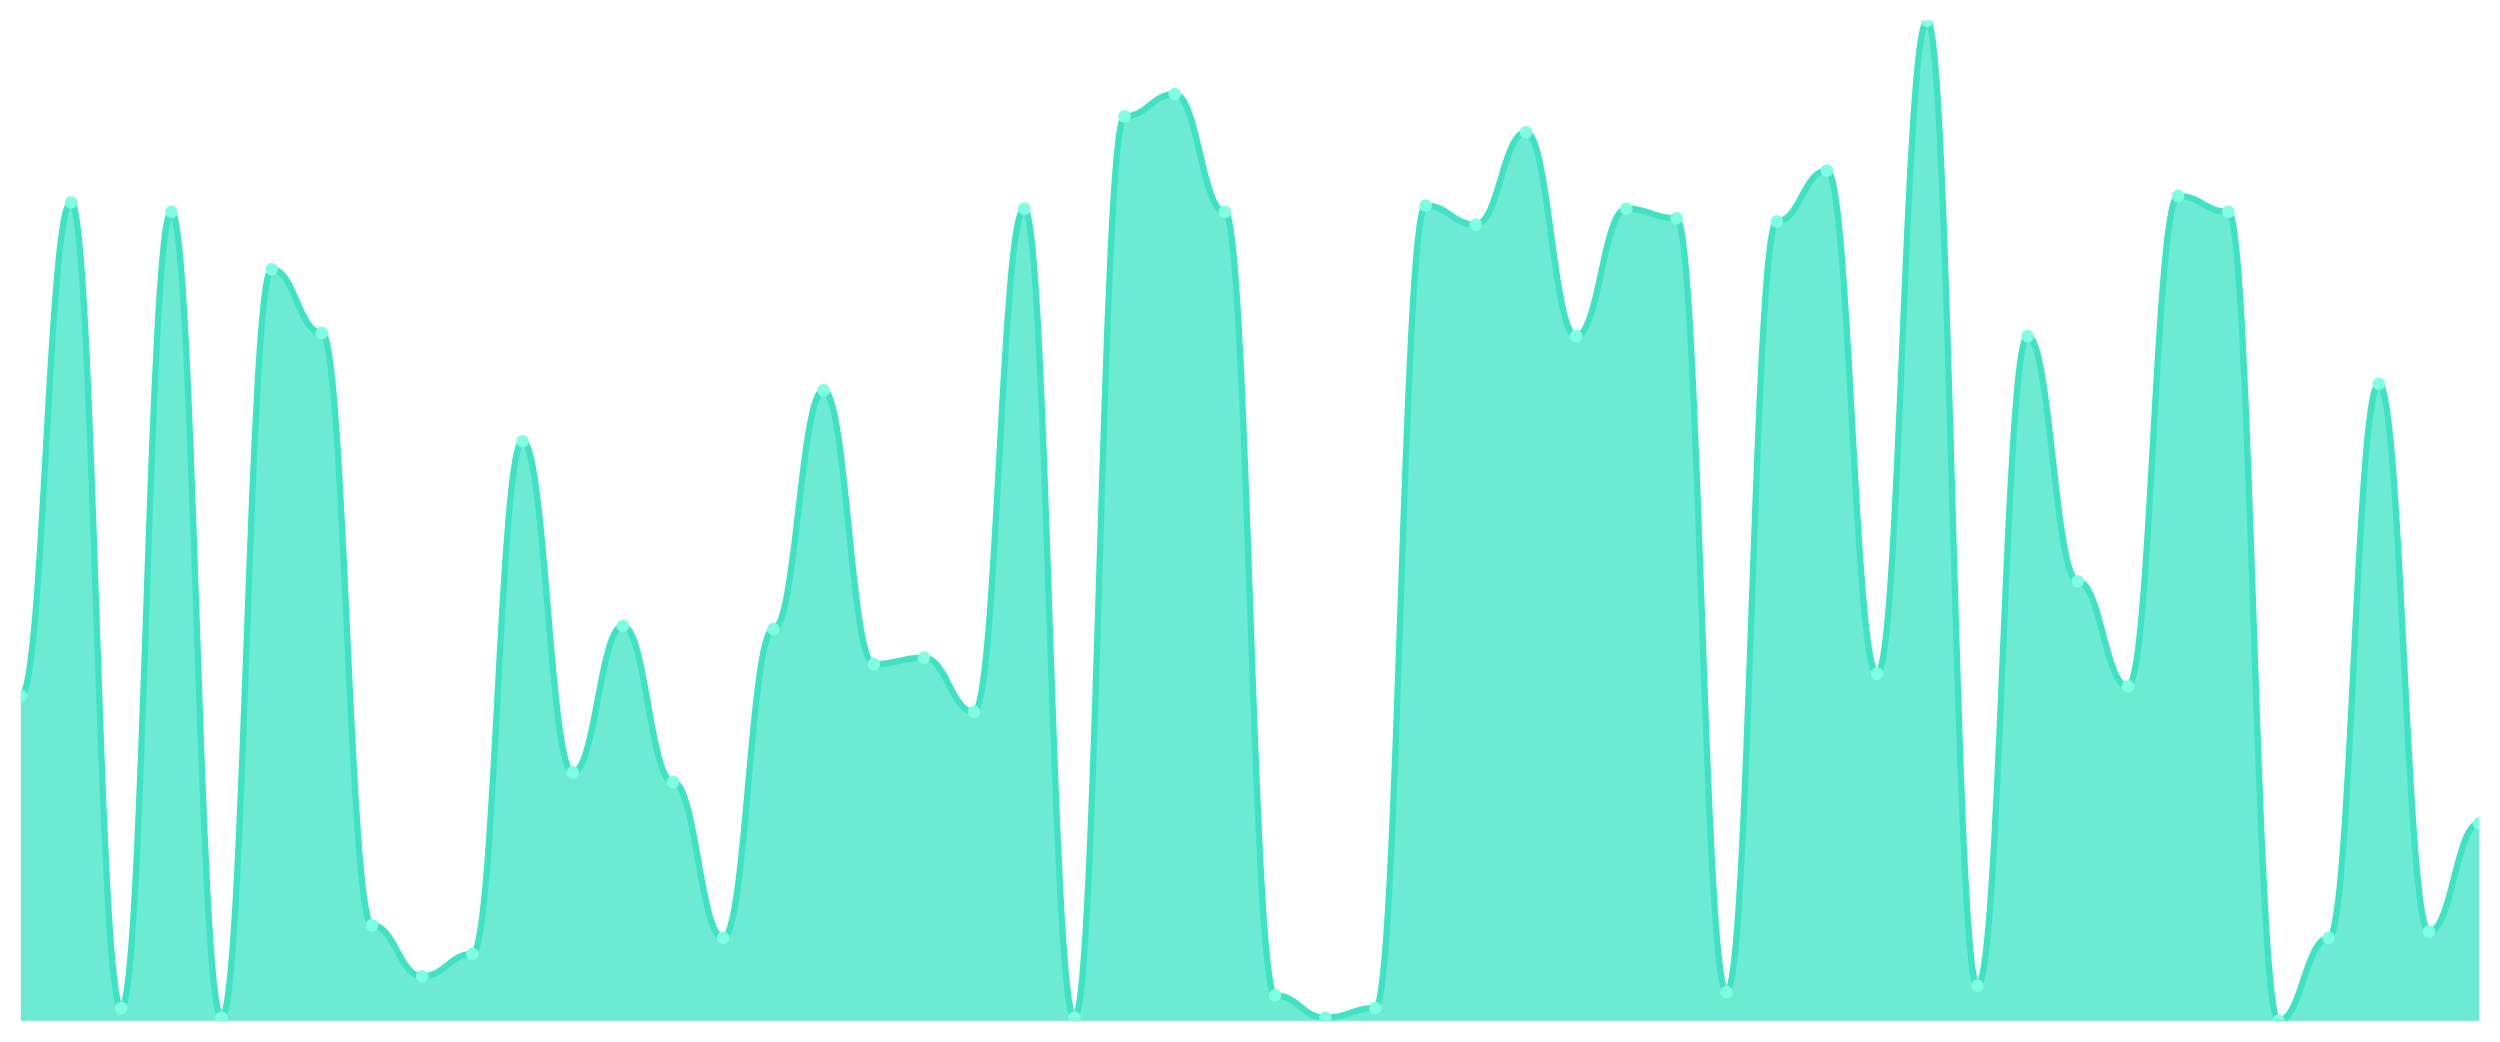
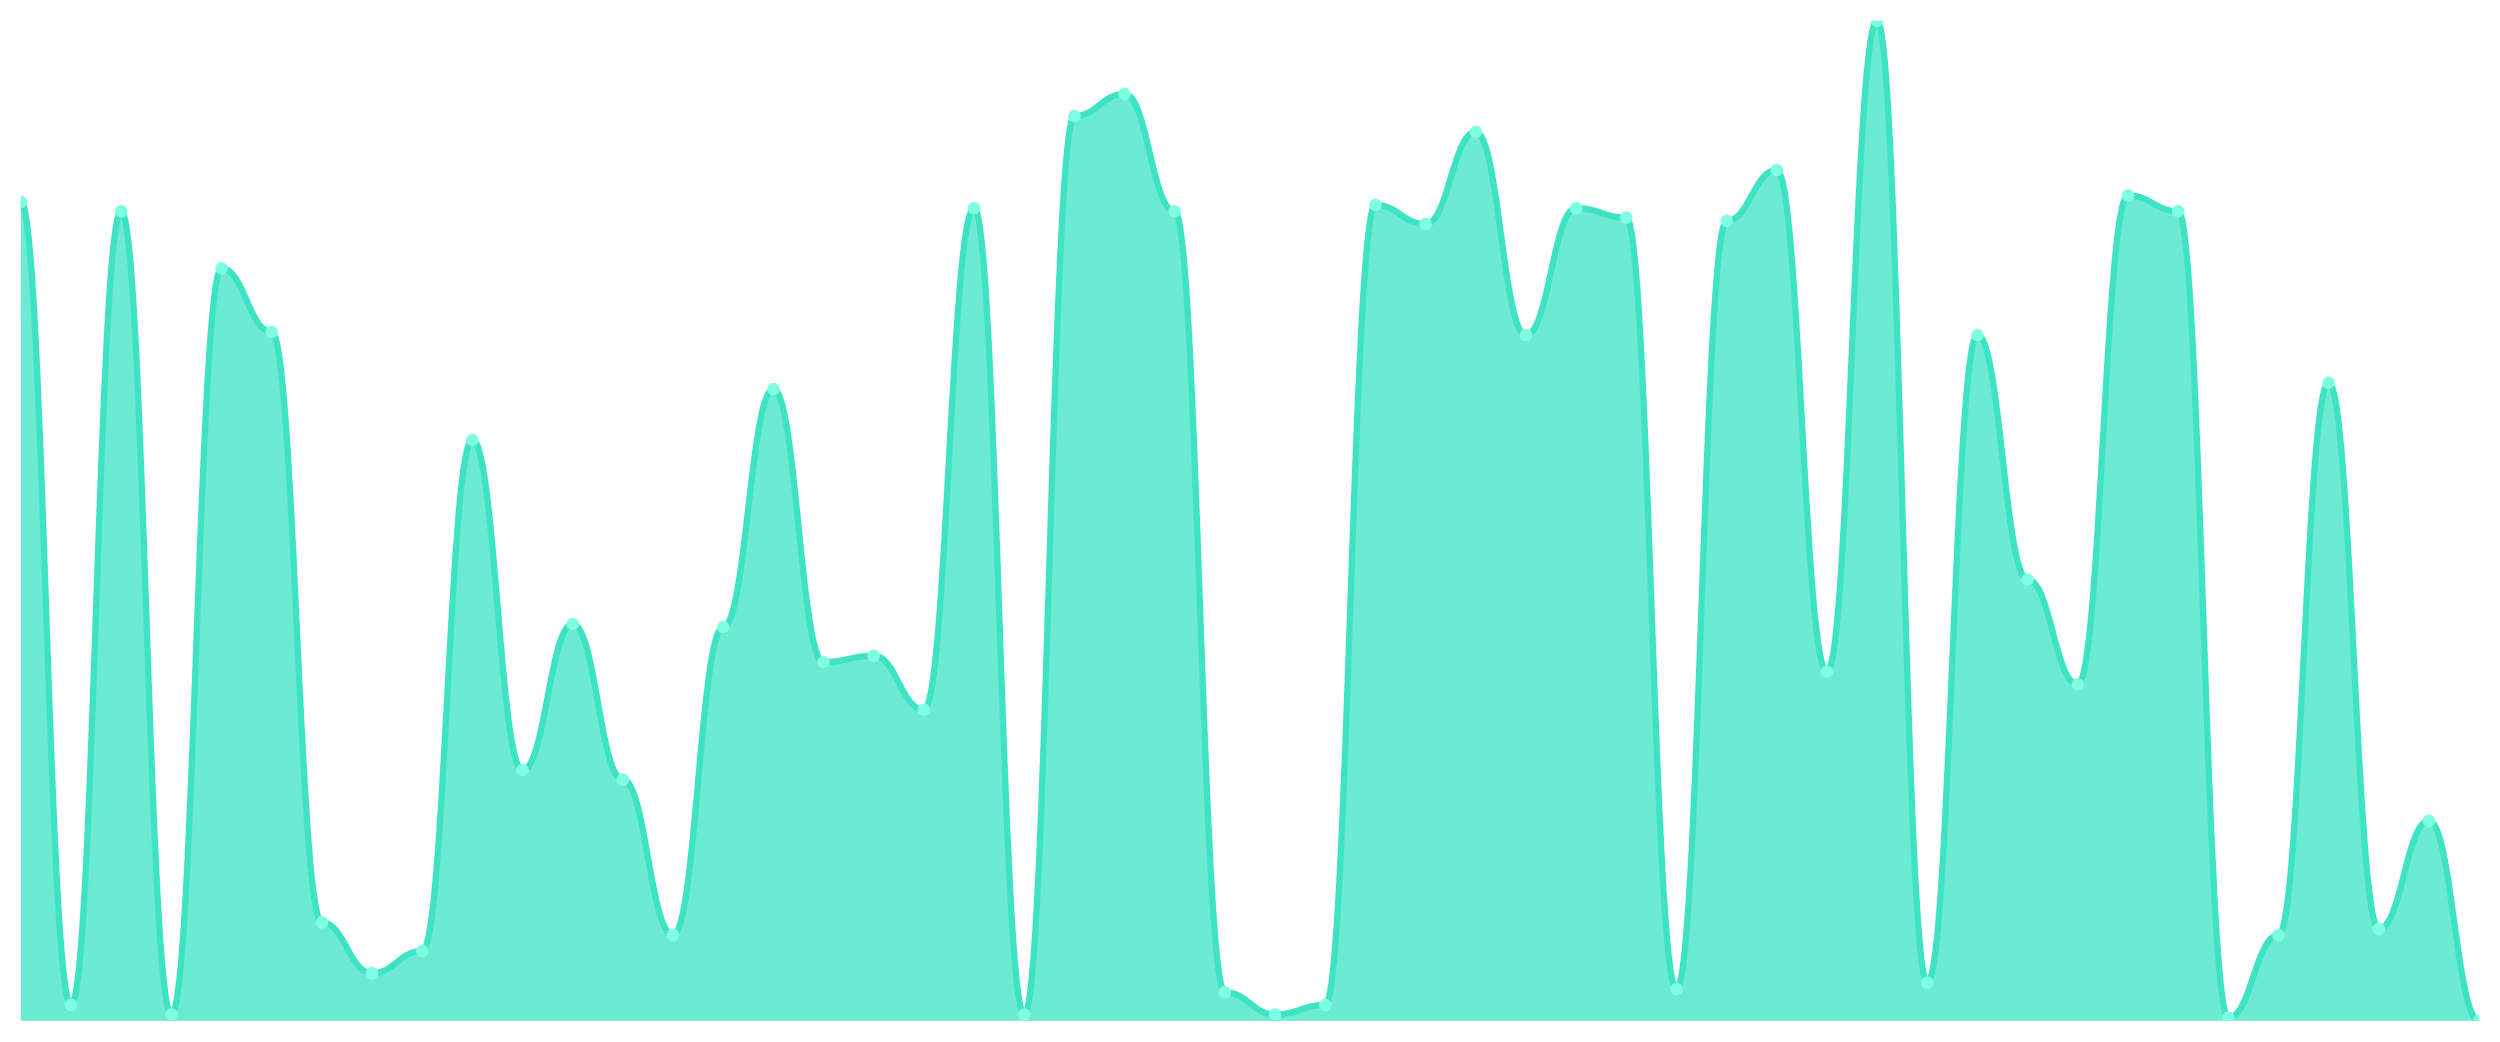
<svg xmlns="http://www.w3.org/2000/svg" viewBox="0 0 1200 500" width="1200" height="500">
  <defs>
    <clipPath id="c">
      <rect x="10" y="10" width="1180" height="480" />
    </clipPath>
  </defs>
  <rect width="1200" height="500" fill="none" />
  <g clip-path="url(#c)">
-     <path d="M 10,490 L 10,334.076 C 20.837,334.076 23.245,97.134 34.082,97.134 C 44.918,97.134 47.327,483.885 58.163,483.885 C 69,483.885 71.408,101.72 82.245,101.72 C 93.082,101.72 95.49,488.471 106.327,488.471 C 117.163,488.471 119.571,129.236 130.408,129.236 C 141.245,129.236 143.653,159.809 154.49,159.809 C 165.327,159.809 167.735,444.14 178.571,444.14 C 189.408,444.14 191.816,468.599 202.653,468.599 C 213.49,468.599 215.898,457.898 226.735,457.898 C 237.571,457.898 239.98,211.783 250.816,211.783 C 261.653,211.783 264.061,370.764 274.898,370.764 C 285.735,370.764 288.143,300.446 298.98,300.446 C 309.816,300.446 312.224,375.35 323.061,375.35 C 333.898,375.35 336.306,450.255 347.143,450.255 C 357.98,450.255 360.388,301.975 371.224,301.975 C 382.061,301.975 384.469,187.325 395.306,187.325 C 406.143,187.325 408.551,318.79 419.388,318.79 C 430.224,318.79 432.633,315.732 443.469,315.732 C 454.306,315.732 456.714,341.72 467.551,341.72 C 478.388,341.72 480.796,100.191 491.633,100.191 C 502.469,100.191 504.878,488.471 515.714,488.471 C 526.551,488.471 528.959,55.86 539.796,55.86 C 550.633,55.86 553.041,45.159 563.878,45.159 C 574.714,45.159 577.122,101.72 587.959,101.72 C 598.796,101.72 601.204,477.771 612.041,477.771 C 622.878,477.771 625.286,488.471 636.122,488.471 C 646.959,488.471 649.367,483.885 660.204,483.885 C 671.041,483.885 673.449,98.662 684.286,98.662 C 695.122,98.662 697.531,107.834 708.367,107.834 C 719.204,107.834 721.612,63.503 732.449,63.503 C 743.286,63.503 745.694,161.338 756.531,161.338 C 767.367,161.338 769.776,100.191 780.612,100.191 C 791.449,100.191 793.857,104.777 804.694,104.777 C 815.531,104.777 817.939,476.242 828.776,476.242 C 839.612,476.242 842.02,106.306 852.857,106.306 C 863.694,106.306 866.102,81.847 876.939,81.847 C 887.776,81.847 890.184,323.376 901.02,323.376 C 911.857,323.376 914.265,10 925.102,10 C 935.939,10 938.347,473.185 949.184,473.185 C 960.02,473.185 962.429,161.338 973.265,161.338 C 984.102,161.338 986.51,279.045 997.347,279.045 C 1008.184,279.045 1010.592,329.49 1021.429,329.49 C 1032.265,329.49 1034.673,94.076 1045.51,94.076 C 1056.347,94.076 1058.755,101.72 1069.592,101.72 C 1080.429,101.72 1082.837,490 1093.673,490 C 1104.51,490 1106.918,450.255 1117.755,450.255 C 1128.592,450.255 1131,184.268 1141.837,184.268 C 1152.673,184.268 1155.082,447.197 1165.918,447.197 C 1176.755,447.197 1179.163,395.223 1190,395.223 L 1190,490 Z" fill="rgba(61,227,195,0.75)" />
-     <path d="M 10,334.076 C 20.837,334.076 23.245,97.134 34.082,97.134 C 44.918,97.134 47.327,483.885 58.163,483.885 C 69,483.885 71.408,101.72 82.245,101.72 C 93.082,101.72 95.49,488.471 106.327,488.471 C 117.163,488.471 119.571,129.236 130.408,129.236 C 141.245,129.236 143.653,159.809 154.49,159.809 C 165.327,159.809 167.735,444.14 178.571,444.14 C 189.408,444.14 191.816,468.599 202.653,468.599 C 213.49,468.599 215.898,457.898 226.735,457.898 C 237.571,457.898 239.98,211.783 250.816,211.783 C 261.653,211.783 264.061,370.764 274.898,370.764 C 285.735,370.764 288.143,300.446 298.98,300.446 C 309.816,300.446 312.224,375.35 323.061,375.35 C 333.898,375.35 336.306,450.255 347.143,450.255 C 357.98,450.255 360.388,301.975 371.224,301.975 C 382.061,301.975 384.469,187.325 395.306,187.325 C 406.143,187.325 408.551,318.79 419.388,318.79 C 430.224,318.79 432.633,315.732 443.469,315.732 C 454.306,315.732 456.714,341.72 467.551,341.72 C 478.388,341.72 480.796,100.191 491.633,100.191 C 502.469,100.191 504.878,488.471 515.714,488.471 C 526.551,488.471 528.959,55.86 539.796,55.86 C 550.633,55.86 553.041,45.159 563.878,45.159 C 574.714,45.159 577.122,101.72 587.959,101.72 C 598.796,101.72 601.204,477.771 612.041,477.771 C 622.878,477.771 625.286,488.471 636.122,488.471 C 646.959,488.471 649.367,483.885 660.204,483.885 C 671.041,483.885 673.449,98.662 684.286,98.662 C 695.122,98.662 697.531,107.834 708.367,107.834 C 719.204,107.834 721.612,63.503 732.449,63.503 C 743.286,63.503 745.694,161.338 756.531,161.338 C 767.367,161.338 769.776,100.191 780.612,100.191 C 791.449,100.191 793.857,104.777 804.694,104.777 C 815.531,104.777 817.939,476.242 828.776,476.242 C 839.612,476.242 842.02,106.306 852.857,106.306 C 863.694,106.306 866.102,81.847 876.939,81.847 C 887.776,81.847 890.184,323.376 901.02,323.376 C 911.857,323.376 914.265,10 925.102,10 C 935.939,10 938.347,473.185 949.184,473.185 C 960.02,473.185 962.429,161.338 973.265,161.338 C 984.102,161.338 986.51,279.045 997.347,279.045 C 1008.184,279.045 1010.592,329.49 1021.429,329.49 C 1032.265,329.49 1034.673,94.076 1045.51,94.076 C 1056.347,94.076 1058.755,101.72 1069.592,101.72 C 1080.429,101.72 1082.837,490 1093.673,490 C 1104.51,490 1106.918,450.255 1117.755,450.255 C 1128.592,450.255 1131,184.268 1141.837,184.268 C 1152.673,184.268 1155.082,447.197 1165.918,447.197 C 1176.755,447.197 1179.163,395.223 1190,395.223" fill="none" stroke="#3de3c3" stroke-width="3" stroke-linecap="round" stroke-linejoin="round" />
-     <circle cx="10" cy="334.076" r="3" fill="#7fffe1" />
-     <circle cx="34.082" cy="97.134" r="3" fill="#7fffe1" />
-     <circle cx="58.163" cy="483.885" r="3" fill="#7fffe1" />
-     <circle cx="82.245" cy="101.72" r="3" fill="#7fffe1" />
-     <circle cx="106.327" cy="488.471" r="3" fill="#7fffe1" />
-     <circle cx="130.408" cy="129.236" r="3" fill="#7fffe1" />
-     <circle cx="154.49" cy="159.809" r="3" fill="#7fffe1" />
-     <circle cx="178.571" cy="444.14" r="3" fill="#7fffe1" />
-     <circle cx="202.653" cy="468.599" r="3" fill="#7fffe1" />
-     <circle cx="226.735" cy="457.898" r="3" fill="#7fffe1" />
-     <circle cx="250.816" cy="211.783" r="3" fill="#7fffe1" />
-     <circle cx="274.898" cy="370.764" r="3" fill="#7fffe1" />
-     <circle cx="298.98" cy="300.446" r="3" fill="#7fffe1" />
-     <circle cx="323.061" cy="375.35" r="3" fill="#7fffe1" />
-     <circle cx="347.143" cy="450.255" r="3" fill="#7fffe1" />
-     <circle cx="371.224" cy="301.975" r="3" fill="#7fffe1" />
-     <circle cx="395.306" cy="187.325" r="3" fill="#7fffe1" />
-     <circle cx="419.388" cy="318.79" r="3" fill="#7fffe1" />
-     <circle cx="443.469" cy="315.732" r="3" fill="#7fffe1" />
-     <circle cx="467.551" cy="341.72" r="3" fill="#7fffe1" />
-     <circle cx="491.633" cy="100.191" r="3" fill="#7fffe1" />
-     <circle cx="515.714" cy="488.471" r="3" fill="#7fffe1" />
-     <circle cx="539.796" cy="55.86" r="3" fill="#7fffe1" />
-     <circle cx="563.878" cy="45.159" r="3" fill="#7fffe1" />
-     <circle cx="587.959" cy="101.72" r="3" fill="#7fffe1" />
-     <circle cx="612.041" cy="477.771" r="3" fill="#7fffe1" />
-     <circle cx="636.122" cy="488.471" r="3" fill="#7fffe1" />
-     <circle cx="660.204" cy="483.885" r="3" fill="#7fffe1" />
-     <circle cx="684.286" cy="98.662" r="3" fill="#7fffe1" />
-     <circle cx="708.367" cy="107.834" r="3" fill="#7fffe1" />
-     <circle cx="732.449" cy="63.503" r="3" fill="#7fffe1" />
-     <circle cx="756.531" cy="161.338" r="3" fill="#7fffe1" />
-     <circle cx="780.612" cy="100.191" r="3" fill="#7fffe1" />
-     <circle cx="804.694" cy="104.777" r="3" fill="#7fffe1" />
-     <circle cx="828.776" cy="476.242" r="3" fill="#7fffe1" />
-     <circle cx="852.857" cy="106.306" r="3" fill="#7fffe1" />
-     <circle cx="876.939" cy="81.847" r="3" fill="#7fffe1" />
-     <circle cx="901.02" cy="323.376" r="3" fill="#7fffe1" />
-     <circle cx="925.102" cy="10" r="3" fill="#7fffe1" />
-     <circle cx="949.184" cy="473.185" r="3" fill="#7fffe1" />
-     <circle cx="973.265" cy="161.338" r="3" fill="#7fffe1" />
-     <circle cx="997.347" cy="279.045" r="3" fill="#7fffe1" />
-     <circle cx="1021.429" cy="329.49" r="3" fill="#7fffe1" />
-     <circle cx="1045.51" cy="94.076" r="3" fill="#7fffe1" />
-     <circle cx="1069.592" cy="101.72" r="3" fill="#7fffe1" />
-     <circle cx="1093.673" cy="490" r="3" fill="#7fffe1" />
-     <circle cx="1117.755" cy="450.255" r="3" fill="#7fffe1" />
-     <circle cx="1141.837" cy="184.268" r="3" fill="#7fffe1" />
-     <circle cx="1165.918" cy="447.197" r="3" fill="#7fffe1" />
-     <circle cx="1190" cy="395.223" r="3" fill="#7fffe1" />
+     <path d="M 10,490 L 10,96.857 C 20.837,96.857 23.245,482.381 34.082,482.381 C 44.918,482.381 47.327,101.429 58.163,101.429 C 69,101.429 71.408,486.952 82.245,486.952 C 93.082,486.952 95.49,128.857 106.327,128.857 C 117.163,128.857 119.571,159.333 130.408,159.333 C 141.245,159.333 143.653,442.762 154.49,442.762 C 165.327,442.762 167.735,467.143 178.571,467.143 C 189.408,467.143 191.816,456.476 202.653,456.476 C 213.49,456.476 215.898,211.143 226.735,211.143 C 237.571,211.143 239.98,369.619 250.816,369.619 C 261.653,369.619 264.061,299.524 274.898,299.524 C 285.735,299.524 288.143,374.19 298.98,374.19 C 309.816,374.19 312.224,448.857 323.061,448.857 C 333.898,448.857 336.306,301.048 347.143,301.048 C 357.98,301.048 360.388,186.762 371.224,186.762 C 382.061,186.762 384.469,317.81 395.306,317.81 C 406.143,317.81 408.551,314.762 419.388,314.762 C 430.224,314.762 432.633,340.667 443.469,340.667 C 454.306,340.667 456.714,99.905 467.551,99.905 C 478.388,99.905 480.796,486.952 491.633,486.952 C 502.469,486.952 504.878,55.714 515.714,55.714 C 526.551,55.714 528.959,45.048 539.796,45.048 C 550.633,45.048 553.041,101.429 563.878,101.429 C 574.714,101.429 577.122,476.286 587.959,476.286 C 598.796,476.286 601.204,486.952 612.041,486.952 C 622.878,486.952 625.286,482.381 636.122,482.381 C 646.959,482.381 649.367,98.381 660.204,98.381 C 671.041,98.381 673.449,107.524 684.286,107.524 C 695.122,107.524 697.531,63.333 708.367,63.333 C 719.204,63.333 721.612,160.857 732.449,160.857 C 743.286,160.857 745.694,99.905 756.531,99.905 C 767.367,99.905 769.776,104.476 780.612,104.476 C 791.449,104.476 793.857,474.762 804.694,474.762 C 815.531,474.762 817.939,106 828.776,106 C 839.612,106 842.02,81.619 852.857,81.619 C 863.694,81.619 866.102,322.381 876.939,322.381 C 887.776,322.381 890.184,10 901.02,10 C 911.857,10 914.265,471.714 925.102,471.714 C 935.939,471.714 938.347,160.857 949.184,160.857 C 960.02,160.857 962.429,278.19 973.265,278.19 C 984.102,278.19 986.51,328.476 997.347,328.476 C 1008.184,328.476 1010.592,93.81 1021.429,93.81 C 1032.265,93.81 1034.673,101.429 1045.51,101.429 C 1056.347,101.429 1058.755,488.476 1069.592,488.476 C 1080.429,488.476 1082.837,448.857 1093.673,448.857 C 1104.51,448.857 1106.918,183.714 1117.755,183.714 C 1128.592,183.714 1131,445.81 1141.837,445.81 C 1152.673,445.81 1155.082,394 1165.918,394 C 1176.755,394 1179.163,490 1190,490 L 1190,490 Z" fill="rgba(61,227,195,0.75)" />
+     <path d="M 10,96.857 C 20.837,96.857 23.245,482.381 34.082,482.381 C 44.918,482.381 47.327,101.429 58.163,101.429 C 69,101.429 71.408,486.952 82.245,486.952 C 93.082,486.952 95.49,128.857 106.327,128.857 C 117.163,128.857 119.571,159.333 130.408,159.333 C 141.245,159.333 143.653,442.762 154.49,442.762 C 165.327,442.762 167.735,467.143 178.571,467.143 C 189.408,467.143 191.816,456.476 202.653,456.476 C 213.49,456.476 215.898,211.143 226.735,211.143 C 237.571,211.143 239.98,369.619 250.816,369.619 C 261.653,369.619 264.061,299.524 274.898,299.524 C 285.735,299.524 288.143,374.19 298.98,374.19 C 309.816,374.19 312.224,448.857 323.061,448.857 C 333.898,448.857 336.306,301.048 347.143,301.048 C 357.98,301.048 360.388,186.762 371.224,186.762 C 382.061,186.762 384.469,317.81 395.306,317.81 C 406.143,317.81 408.551,314.762 419.388,314.762 C 430.224,314.762 432.633,340.667 443.469,340.667 C 454.306,340.667 456.714,99.905 467.551,99.905 C 478.388,99.905 480.796,486.952 491.633,486.952 C 502.469,486.952 504.878,55.714 515.714,55.714 C 526.551,55.714 528.959,45.048 539.796,45.048 C 550.633,45.048 553.041,101.429 563.878,101.429 C 574.714,101.429 577.122,476.286 587.959,476.286 C 598.796,476.286 601.204,486.952 612.041,486.952 C 622.878,486.952 625.286,482.381 636.122,482.381 C 646.959,482.381 649.367,98.381 660.204,98.381 C 671.041,98.381 673.449,107.524 684.286,107.524 C 695.122,107.524 697.531,63.333 708.367,63.333 C 719.204,63.333 721.612,160.857 732.449,160.857 C 743.286,160.857 745.694,99.905 756.531,99.905 C 767.367,99.905 769.776,104.476 780.612,104.476 C 791.449,104.476 793.857,474.762 804.694,474.762 C 815.531,474.762 817.939,106 828.776,106 C 839.612,106 842.02,81.619 852.857,81.619 C 863.694,81.619 866.102,322.381 876.939,322.381 C 887.776,322.381 890.184,10 901.02,10 C 911.857,10 914.265,471.714 925.102,471.714 C 935.939,471.714 938.347,160.857 949.184,160.857 C 960.02,160.857 962.429,278.19 973.265,278.19 C 984.102,278.19 986.51,328.476 997.347,328.476 C 1008.184,328.476 1010.592,93.81 1021.429,93.81 C 1032.265,93.81 1034.673,101.429 1045.51,101.429 C 1056.347,101.429 1058.755,488.476 1069.592,488.476 C 1080.429,488.476 1082.837,448.857 1093.673,448.857 C 1104.51,448.857 1106.918,183.714 1117.755,183.714 C 1128.592,183.714 1131,445.81 1141.837,445.81 C 1152.673,445.81 1155.082,394 1165.918,394 C 1176.755,394 1179.163,490 1190,490" fill="none" stroke="#3de3c3" stroke-width="3" stroke-linecap="round" stroke-linejoin="round" />
+     <circle cx="10" cy="96.857" r="3" fill="#7fffe1" />
+     <circle cx="34.082" cy="482.381" r="3" fill="#7fffe1" />
+     <circle cx="58.163" cy="101.429" r="3" fill="#7fffe1" />
+     <circle cx="82.245" cy="486.952" r="3" fill="#7fffe1" />
+     <circle cx="106.327" cy="128.857" r="3" fill="#7fffe1" />
+     <circle cx="130.408" cy="159.333" r="3" fill="#7fffe1" />
+     <circle cx="154.49" cy="442.762" r="3" fill="#7fffe1" />
+     <circle cx="178.571" cy="467.143" r="3" fill="#7fffe1" />
+     <circle cx="202.653" cy="456.476" r="3" fill="#7fffe1" />
+     <circle cx="226.735" cy="211.143" r="3" fill="#7fffe1" />
+     <circle cx="250.816" cy="369.619" r="3" fill="#7fffe1" />
+     <circle cx="274.898" cy="299.524" r="3" fill="#7fffe1" />
+     <circle cx="298.98" cy="374.19" r="3" fill="#7fffe1" />
+     <circle cx="323.061" cy="448.857" r="3" fill="#7fffe1" />
+     <circle cx="347.143" cy="301.048" r="3" fill="#7fffe1" />
+     <circle cx="371.224" cy="186.762" r="3" fill="#7fffe1" />
+     <circle cx="395.306" cy="317.81" r="3" fill="#7fffe1" />
+     <circle cx="419.388" cy="314.762" r="3" fill="#7fffe1" />
+     <circle cx="443.469" cy="340.667" r="3" fill="#7fffe1" />
+     <circle cx="467.551" cy="99.905" r="3" fill="#7fffe1" />
+     <circle cx="491.633" cy="486.952" r="3" fill="#7fffe1" />
+     <circle cx="515.714" cy="55.714" r="3" fill="#7fffe1" />
+     <circle cx="539.796" cy="45.048" r="3" fill="#7fffe1" />
+     <circle cx="563.878" cy="101.429" r="3" fill="#7fffe1" />
+     <circle cx="587.959" cy="476.286" r="3" fill="#7fffe1" />
+     <circle cx="612.041" cy="486.952" r="3" fill="#7fffe1" />
+     <circle cx="636.122" cy="482.381" r="3" fill="#7fffe1" />
+     <circle cx="660.204" cy="98.381" r="3" fill="#7fffe1" />
+     <circle cx="684.286" cy="107.524" r="3" fill="#7fffe1" />
+     <circle cx="708.367" cy="63.333" r="3" fill="#7fffe1" />
+     <circle cx="732.449" cy="160.857" r="3" fill="#7fffe1" />
+     <circle cx="756.531" cy="99.905" r="3" fill="#7fffe1" />
+     <circle cx="780.612" cy="104.476" r="3" fill="#7fffe1" />
+     <circle cx="804.694" cy="474.762" r="3" fill="#7fffe1" />
+     <circle cx="828.776" cy="106" r="3" fill="#7fffe1" />
+     <circle cx="852.857" cy="81.619" r="3" fill="#7fffe1" />
+     <circle cx="876.939" cy="322.381" r="3" fill="#7fffe1" />
+     <circle cx="901.02" cy="10" r="3" fill="#7fffe1" />
+     <circle cx="925.102" cy="471.714" r="3" fill="#7fffe1" />
+     <circle cx="949.184" cy="160.857" r="3" fill="#7fffe1" />
+     <circle cx="973.265" cy="278.19" r="3" fill="#7fffe1" />
+     <circle cx="997.347" cy="328.476" r="3" fill="#7fffe1" />
+     <circle cx="1021.429" cy="93.81" r="3" fill="#7fffe1" />
+     <circle cx="1045.51" cy="101.429" r="3" fill="#7fffe1" />
+     <circle cx="1069.592" cy="488.476" r="3" fill="#7fffe1" />
+     <circle cx="1093.673" cy="448.857" r="3" fill="#7fffe1" />
+     <circle cx="1117.755" cy="183.714" r="3" fill="#7fffe1" />
+     <circle cx="1141.837" cy="445.81" r="3" fill="#7fffe1" />
+     <circle cx="1165.918" cy="394" r="3" fill="#7fffe1" />
+     <circle cx="1190" cy="490" r="3" fill="#7fffe1" />
  </g>
</svg>
